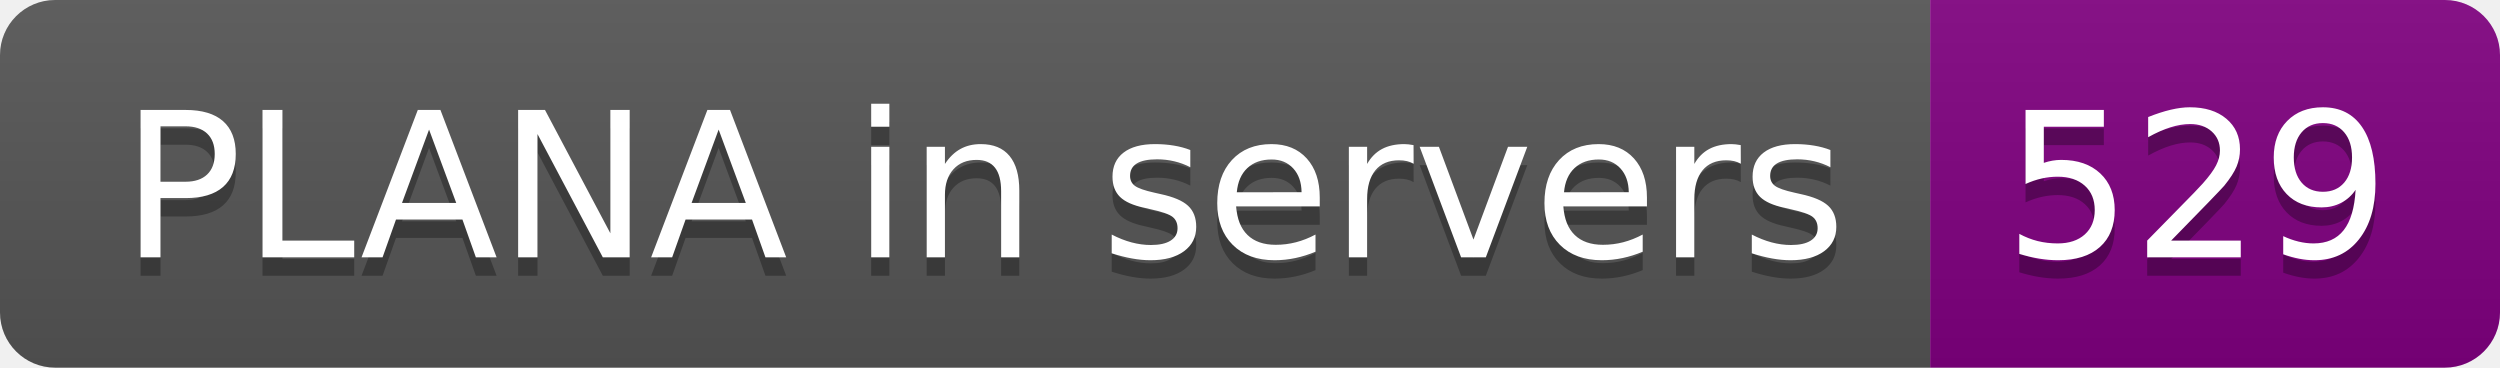
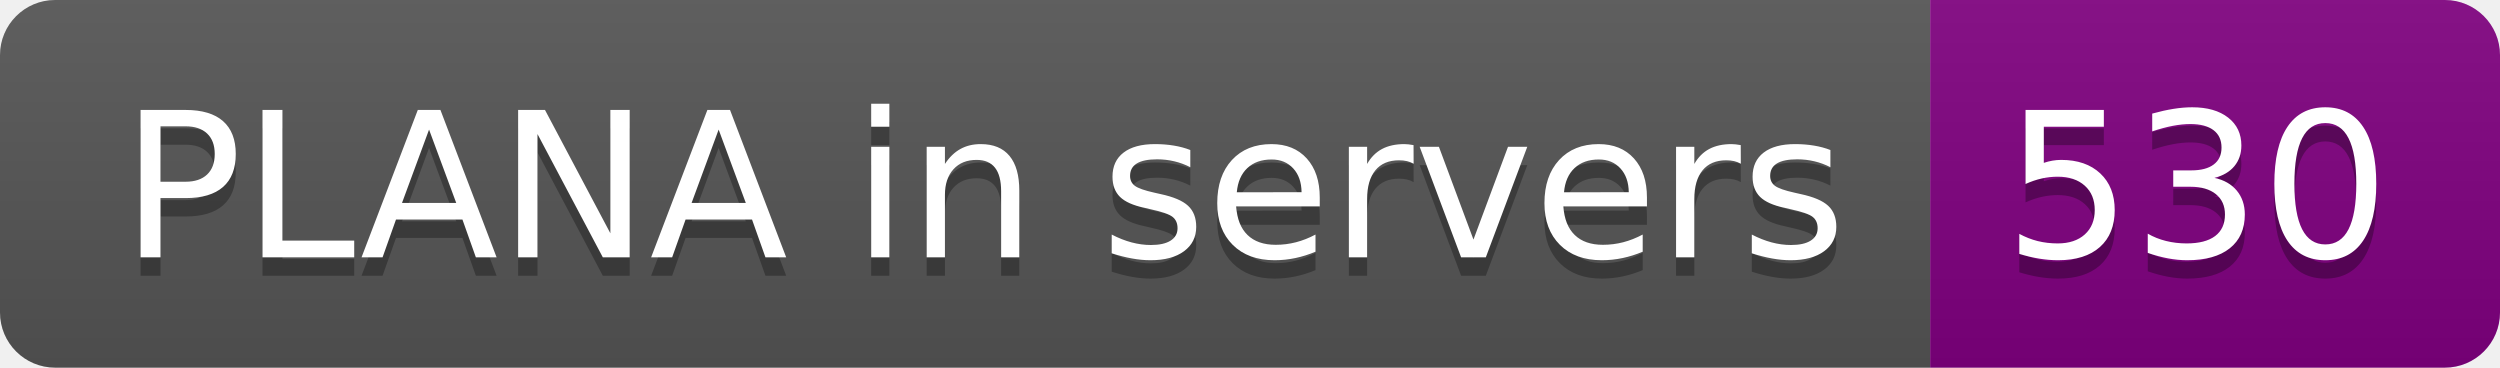
- <svg xmlns="http://www.w3.org/2000/svg" width="136" height="20" role="img" aria-label="PLANA in servers: 529">
+ <svg xmlns="http://www.w3.org/2000/svg" width="136" height="20" role="img" aria-label="PLANA in servers: 530">
  <linearGradient id="s" x2="0" y2="100%">
    <stop offset="0" stop-color="#bbb" stop-opacity=".1" />
    <stop offset="1" stop-opacity=".1" />
  </linearGradient>
  <clipPath id="r">
    <rect width="136" height="20" rx="3" fill="#fff" />
  </clipPath>
  <g clip-path="url(#r)">
    <rect width="105" height="20" fill="#555" />
    <rect x="105" width="31" height="20" fill="purple" />
    <rect width="136" height="20" fill="url(#s)" />
  </g>
  <g fill="#fff" text-anchor="middle" font-family="Verdana,Geneva,DejaVu Sans,sans-serif" text-rendering="geometricPrecision" font-size="110">
    <text aria-hidden="true" x="535" y="150" fill="#010101" fill-opacity=".3" transform="scale(.1)" textLength="950">PLANA in servers</text>
    <text x="535" y="140" transform="scale(.1)" fill="#fff" textLength="950">PLANA in servers</text>
-     <text aria-hidden="true" x="1195" y="150" fill="#010101" fill-opacity=".3" transform="scale(.1)" textLength="210">529</text>
-     <text x="1195" y="140" transform="scale(.1)" fill="#fff" textLength="210">529</text>
+     <text aria-hidden="true" x="1195" y="150" fill="#010101" fill-opacity=".3" transform="scale(.1)" textLength="210">530</text>
+     <text x="1195" y="140" transform="scale(.1)" fill="#fff" textLength="210">530</text>
  </g>
</svg>
